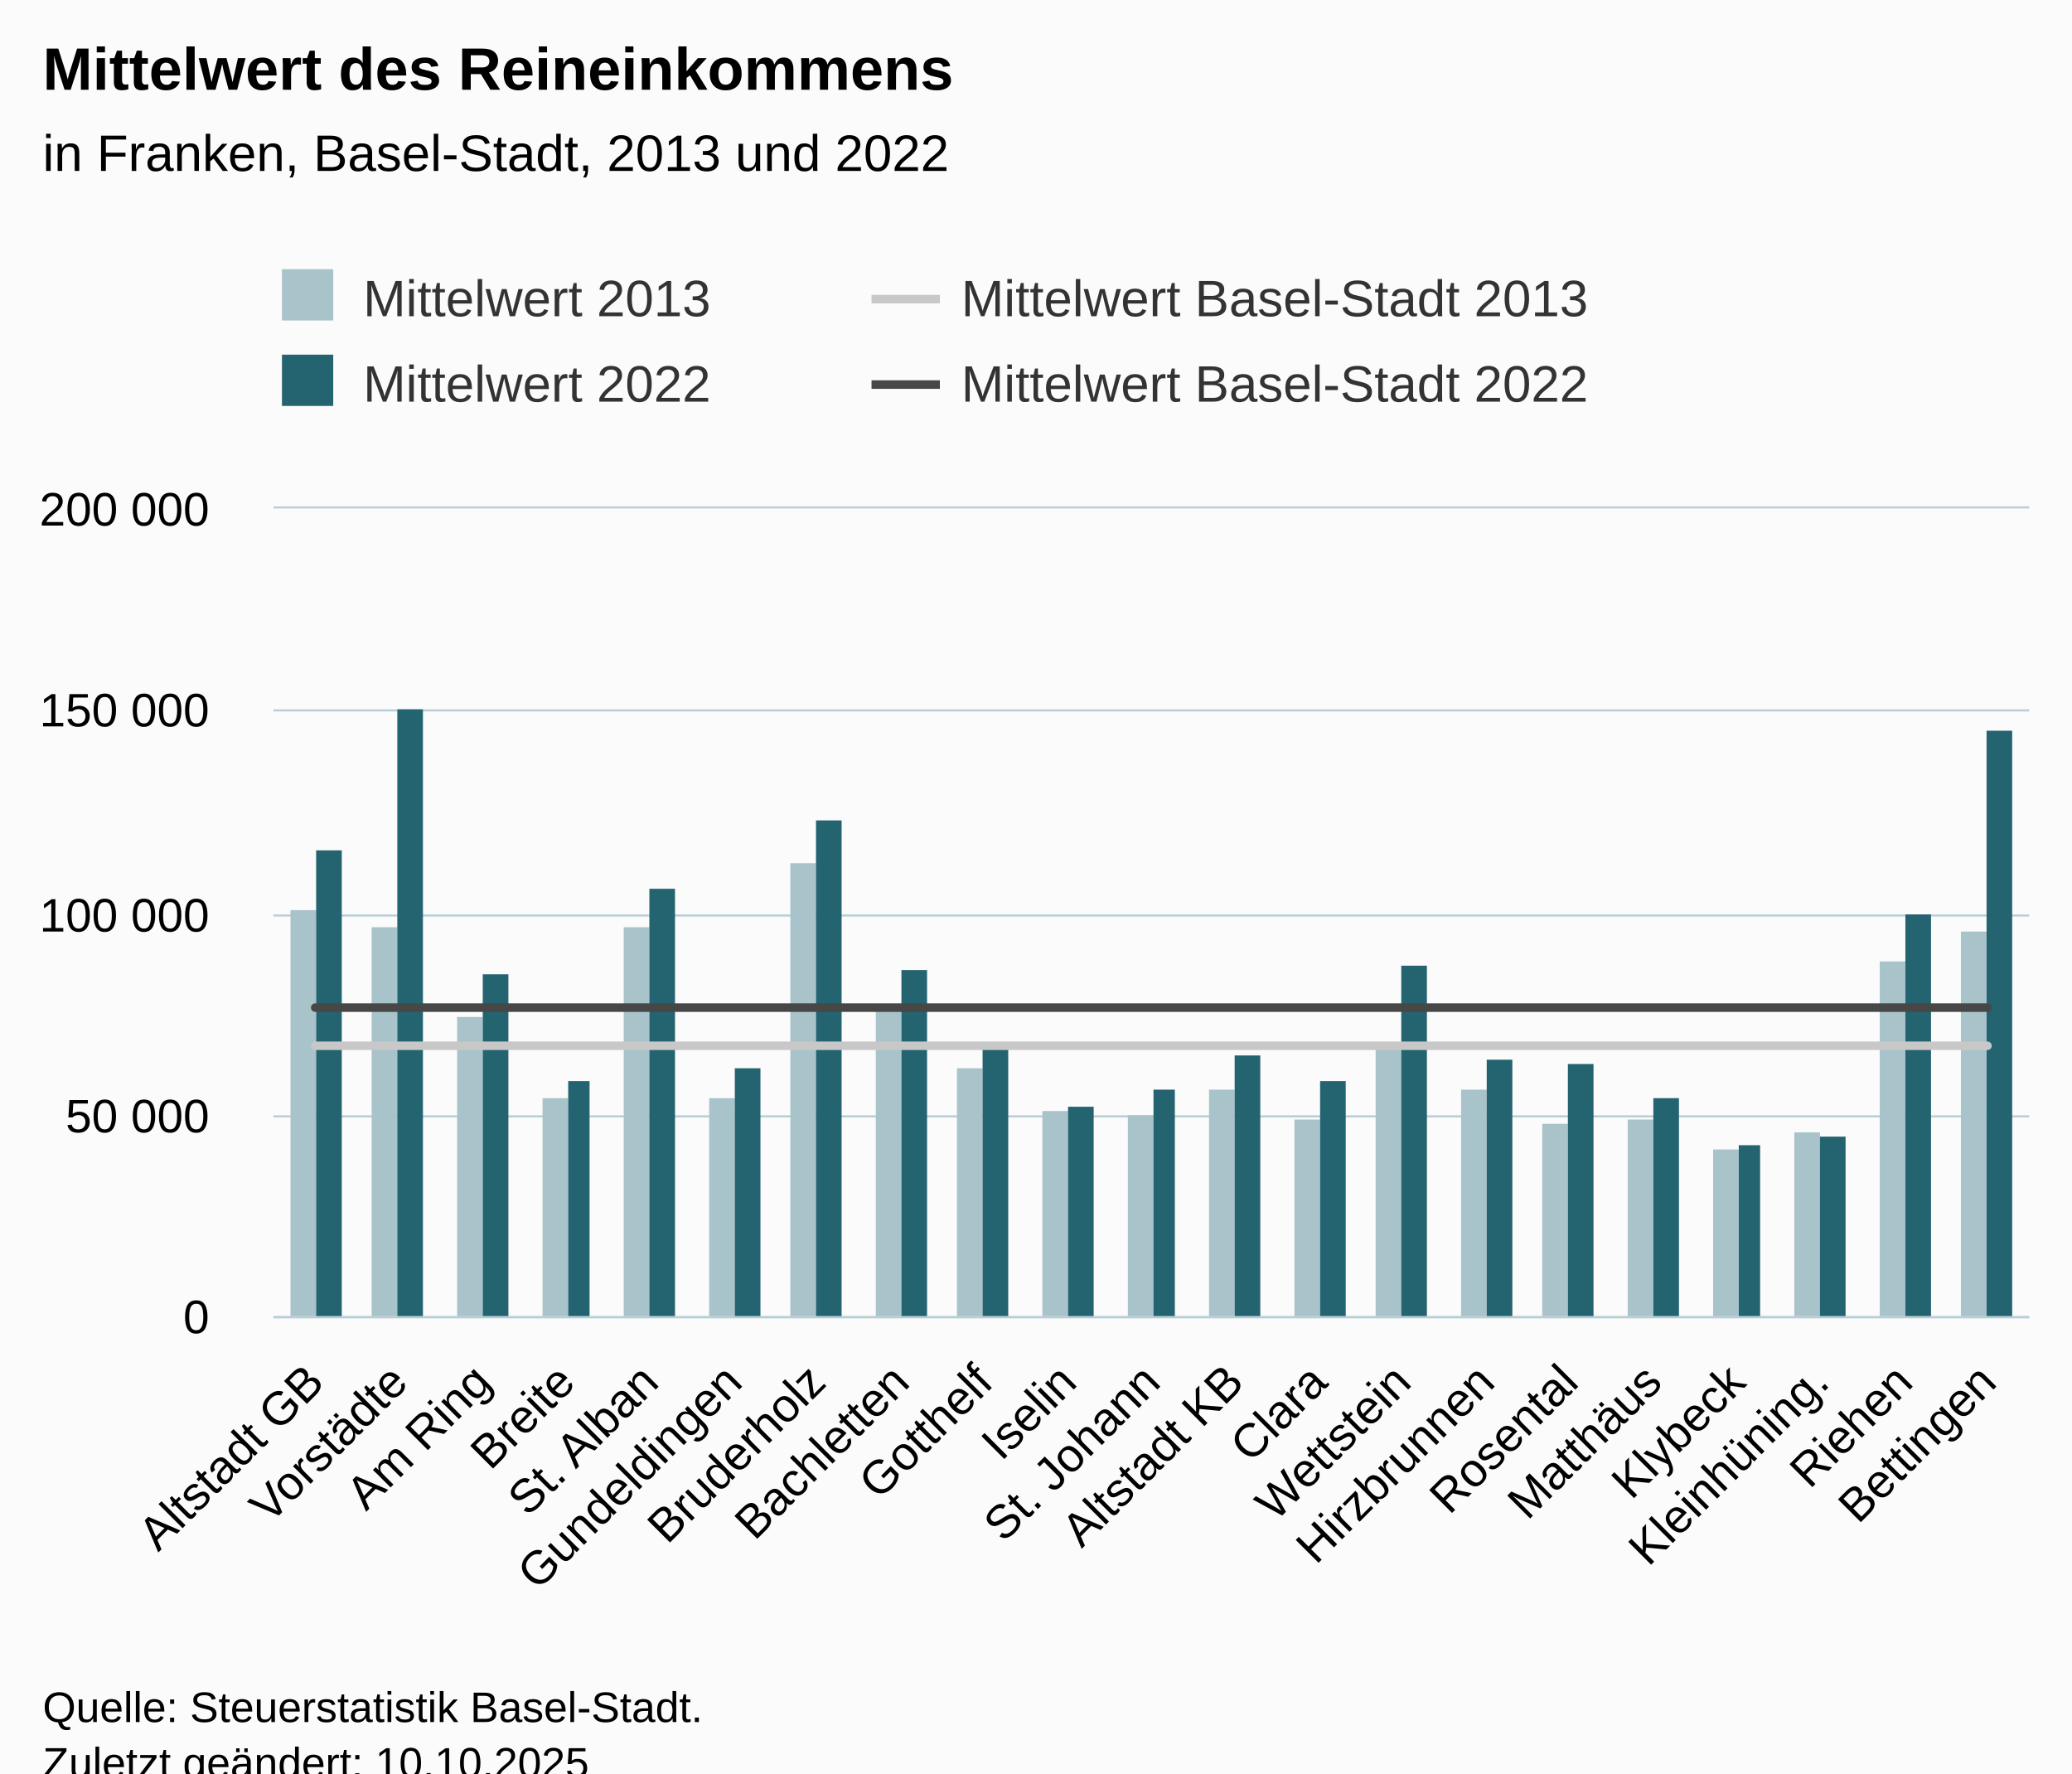
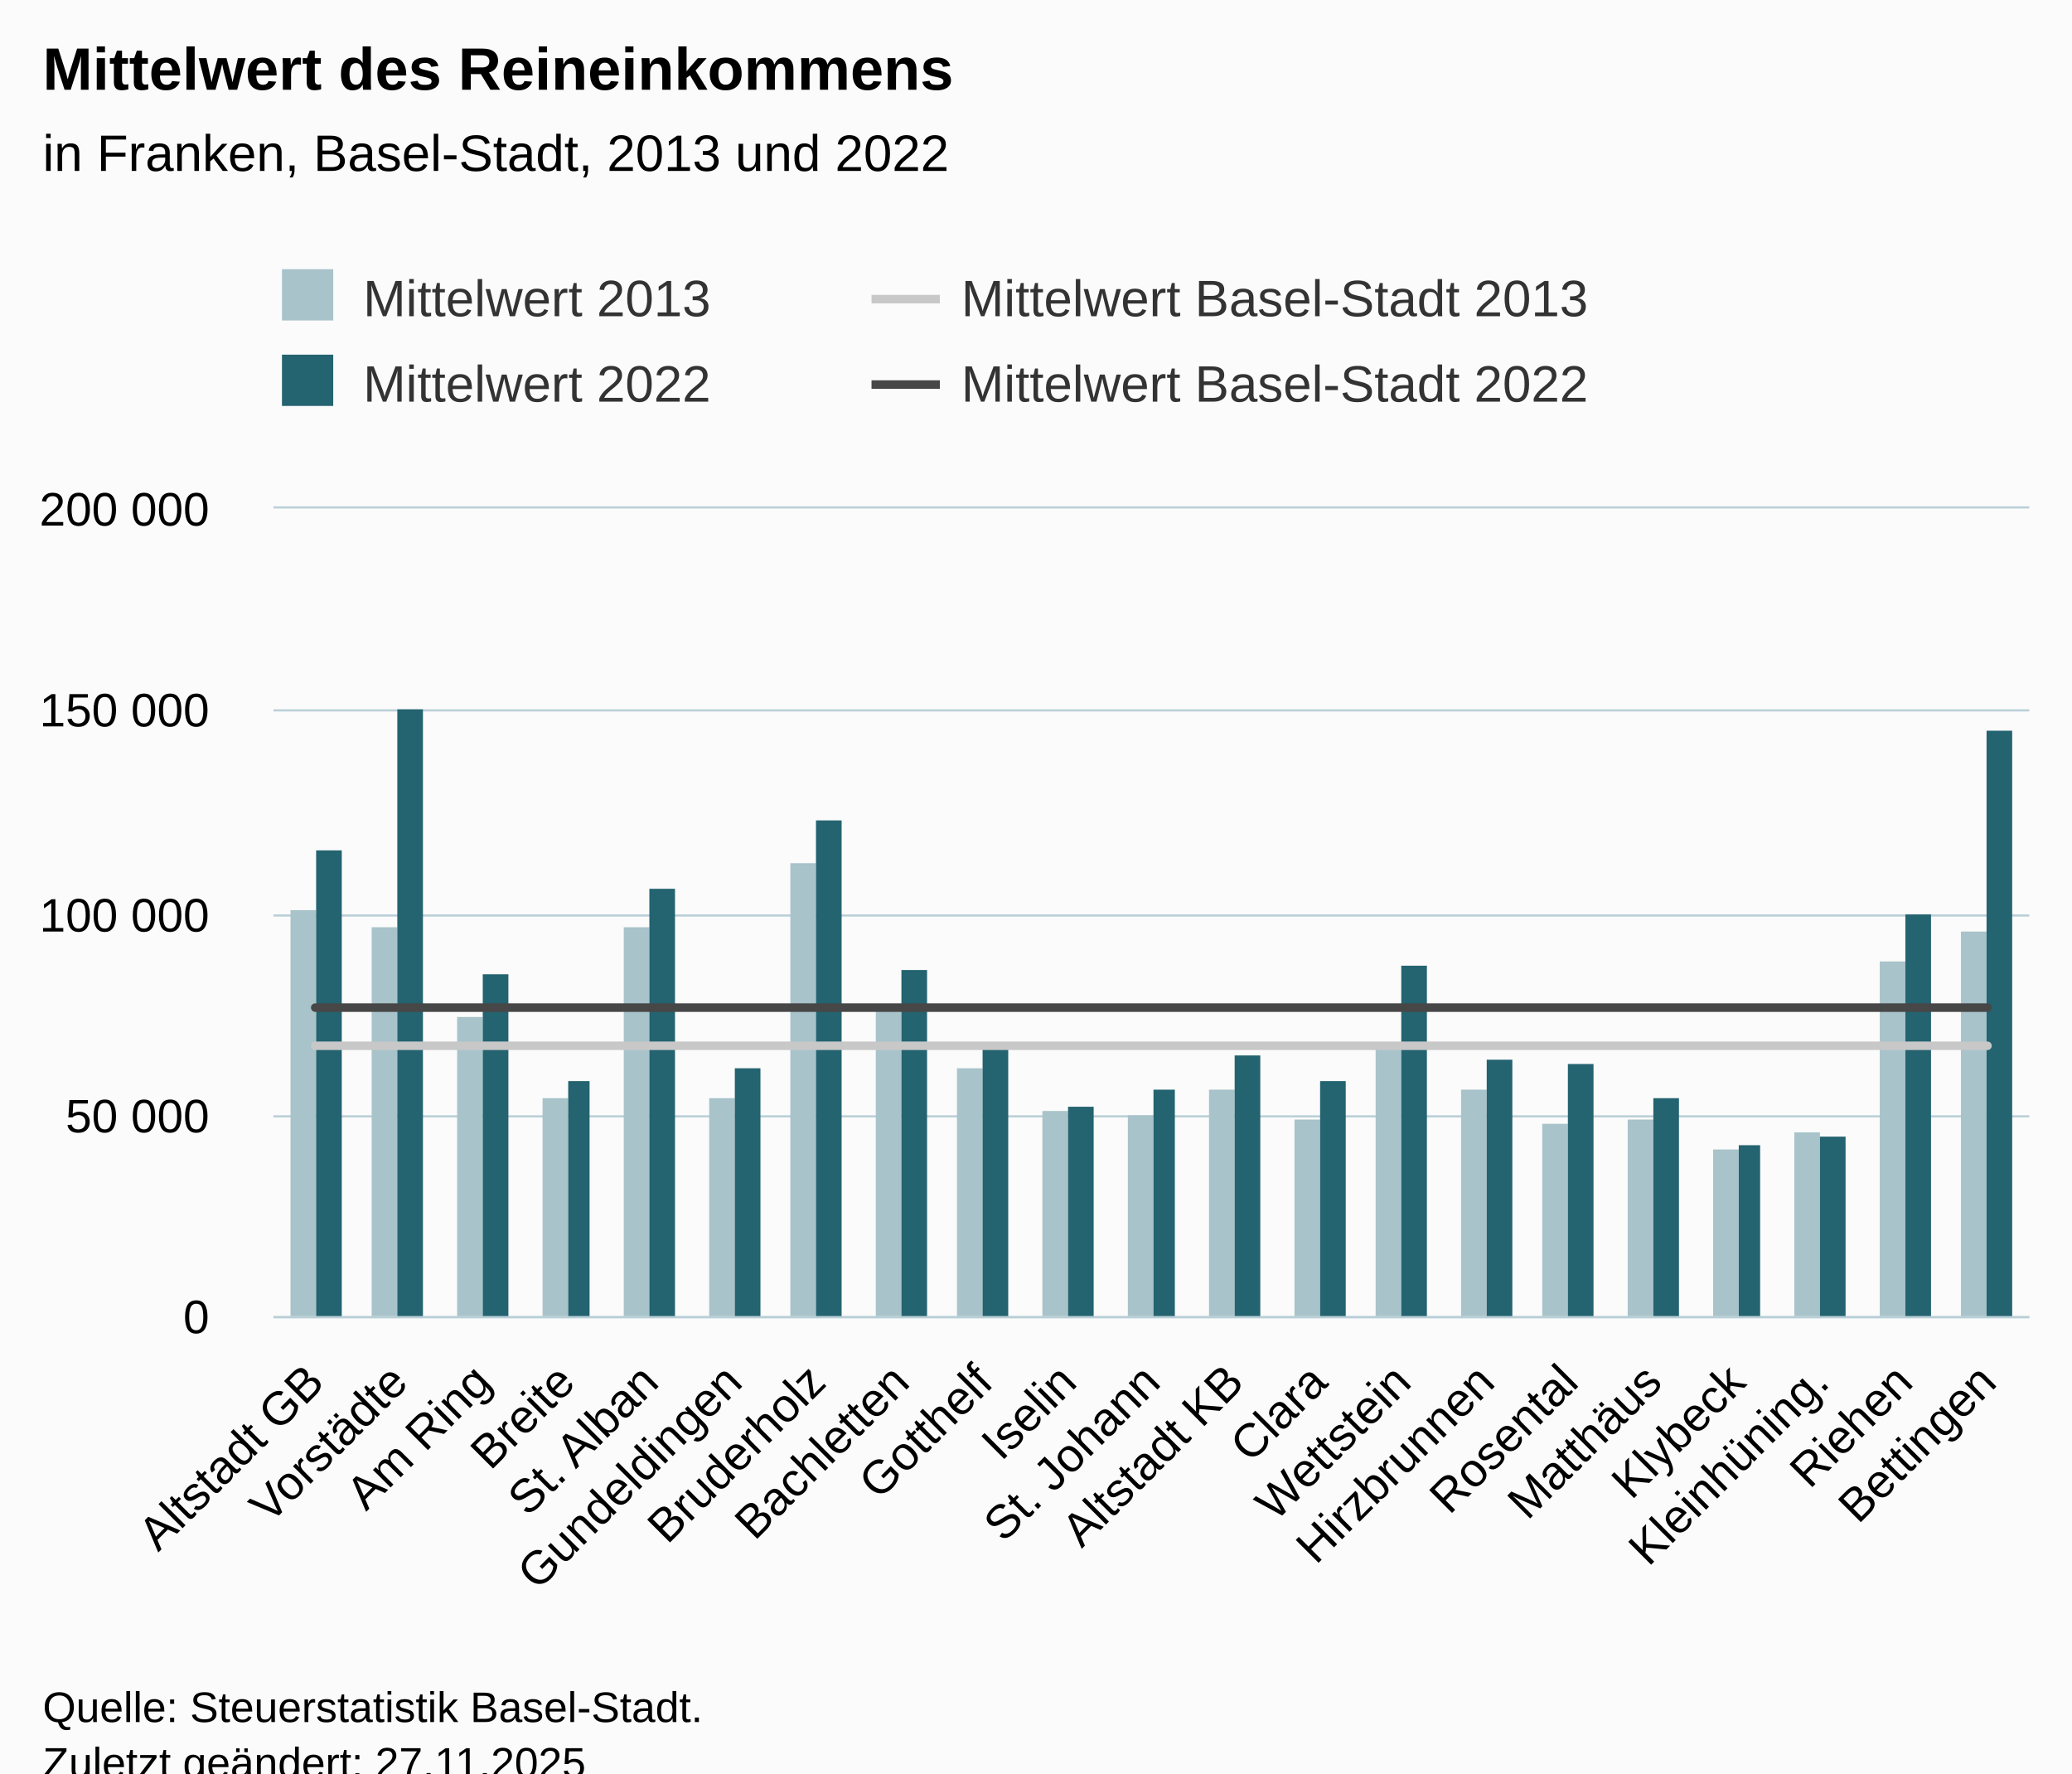
<svg xmlns="http://www.w3.org/2000/svg" version="1.1" class="highcharts-root" style="font-family:Arial;font-size:12px;" viewBox="0 0 485 415">
  <defs>
-     <clipPath id="highcharts-7xdoaph-91-">
+     <clipPath id="highcharts-vt1ypp5-91-">
      <rect x="0" y="0" width="411" height="189" fill="none" />
    </clipPath>
-     <clipPath id="highcharts-7xdoaph-113-">
+     <clipPath id="highcharts-vt1ypp5-113-">
      <rect x="0" y="0" width="411" height="189" fill="none" />
    </clipPath>
-     <clipPath id="highcharts-7xdoaph-177-">
+     <clipPath id="highcharts-vt1ypp5-177-">
      <rect x="64" y="119" width="411" height="189" fill="none" />
    </clipPath>
  </defs>
  <rect fill="#fbfbfb" class="highcharts-background" x="0" y="0" width="485" height="428" rx="0" ry="0" />
  <rect fill="none" class="highcharts-plot-background" x="64" y="119" width="411" height="189" />
  <g class="highcharts-pane-group" data-z-index="0" />
  <g class="highcharts-grid highcharts-xaxis-grid" data-z-index="1">
    <path fill="none" data-z-index="1" class="highcharts-grid-line" d="M 83.5 119 L 83.5 308" opacity="1" />
    <path fill="none" data-z-index="1" class="highcharts-grid-line" d="M 102.5 119 L 102.5 308" opacity="1" />
    <path fill="none" data-z-index="1" class="highcharts-grid-line" d="M 122.5 119 L 122.5 308" opacity="1" />
    <path fill="none" data-z-index="1" class="highcharts-grid-line" d="M 141.5 119 L 141.5 308" opacity="1" />
    <path fill="none" data-z-index="1" class="highcharts-grid-line" d="M 161.5 119 L 161.5 308" opacity="1" />
    <path fill="none" data-z-index="1" class="highcharts-grid-line" d="M 180.5 119 L 180.5 308" opacity="1" />
    <path fill="none" data-z-index="1" class="highcharts-grid-line" d="M 200.5 119 L 200.5 308" opacity="1" />
    <path fill="none" data-z-index="1" class="highcharts-grid-line" d="M 220.5 119 L 220.5 308" opacity="1" />
    <path fill="none" data-z-index="1" class="highcharts-grid-line" d="M 239.5 119 L 239.5 308" opacity="1" />
    <path fill="none" data-z-index="1" class="highcharts-grid-line" d="M 259.5 119 L 259.5 308" opacity="1" />
    <path fill="none" data-z-index="1" class="highcharts-grid-line" d="M 278.5 119 L 278.5 308" opacity="1" />
    <path fill="none" data-z-index="1" class="highcharts-grid-line" d="M 298.5 119 L 298.5 308" opacity="1" />
    <path fill="none" data-z-index="1" class="highcharts-grid-line" d="M 317.5 119 L 317.5 308" opacity="1" />
    <path fill="none" data-z-index="1" class="highcharts-grid-line" d="M 337.5 119 L 337.5 308" opacity="1" />
    <path fill="none" data-z-index="1" class="highcharts-grid-line" d="M 357.5 119 L 357.5 308" opacity="1" />
    <path fill="none" data-z-index="1" class="highcharts-grid-line" d="M 376.5 119 L 376.5 308" opacity="1" />
    <path fill="none" data-z-index="1" class="highcharts-grid-line" d="M 396.5 119 L 396.5 308" opacity="1" />
    <path fill="none" data-z-index="1" class="highcharts-grid-line" d="M 415.5 119 L 415.5 308" opacity="1" />
    <path fill="none" data-z-index="1" class="highcharts-grid-line" d="M 435.5 119 L 435.5 308" opacity="1" />
    <path fill="none" data-z-index="1" class="highcharts-grid-line" d="M 454.5 119 L 454.5 308" opacity="1" />
    <path fill="none" data-z-index="1" class="highcharts-grid-line" d="M 474.5 119 L 474.5 308" opacity="1" />
    <path fill="none" data-z-index="1" class="highcharts-grid-line" d="M 63.5 119 L 63.5 308" opacity="1" />
  </g>
  <g class="highcharts-grid highcharts-yaxis-grid" data-z-index="1">
    <path fill="none" stroke="#B9CFD7" stroke-width="0.5" data-z-index="1" class="highcharts-grid-line" d="M 64 308.25 L 475 308.25" opacity="1" />
    <path fill="none" stroke="#B9CFD7" stroke-width="0.5" data-z-index="1" class="highcharts-grid-line" d="M 64 261.25 L 475 261.25" opacity="1" />
    <path fill="none" stroke="#B9CFD7" stroke-width="0.5" data-z-index="1" class="highcharts-grid-line" d="M 64 214.25 L 475 214.25" opacity="1" />
    <path fill="none" stroke="#B9CFD7" stroke-width="0.5" data-z-index="1" class="highcharts-grid-line" d="M 64 166.25 L 475 166.25" opacity="1" />
    <path fill="none" stroke="#B9CFD7" stroke-width="0.5" data-z-index="1" class="highcharts-grid-line" d="M 64 118.75 L 475 118.75" opacity="1" />
  </g>
  <rect fill="none" class="highcharts-plot-border" data-z-index="1" x="64" y="119" width="411" height="189" />
  <g class="highcharts-axis highcharts-xaxis" data-z-index="2">
    <path fill="none" class="highcharts-axis-line" stroke="#B9CFD7" stroke-width="0.5" data-z-index="7" d="M 64 308.25 L 475 308.25" />
  </g>
  <g class="highcharts-axis highcharts-yaxis" data-z-index="2">
    <path fill="none" class="highcharts-axis-line" data-z-index="7" d="M 64 119 L 64 308" />
  </g>
  <g class="highcharts-series-group" data-z-index="3">
-     <g class="highcharts-series highcharts-series-0 highcharts-column-series" data-z-index="0.1" opacity="1" transform="translate(64,119) scale(1 1)" clip-path="url(#highcharts-7xdoaph-113-)">
+     <g class="highcharts-series highcharts-series-0 highcharts-column-series" data-z-index="0.1" opacity="1" transform="translate(64,119) scale(1 1)" clip-path="url(#highcharts-vt1ypp5-113-)">
      <rect x="4" y="94" width="6" height="96" fill="#A8C3CA" opacity="1" class="highcharts-point" />
      <rect x="23" y="98" width="6" height="92" fill="#A8C3CA" opacity="1" class="highcharts-point" />
      <rect x="43" y="119" width="6" height="71" fill="#A8C3CA" opacity="1" class="highcharts-point" />
      <rect x="63" y="138" width="6" height="52" fill="#A8C3CA" opacity="1" class="highcharts-point" />
      <rect x="82" y="98" width="6" height="92" fill="#A8C3CA" opacity="1" class="highcharts-point" />
      <rect x="102" y="138" width="6" height="52" fill="#A8C3CA" opacity="1" class="highcharts-point" />
      <rect x="121" y="83" width="6" height="107" fill="#A8C3CA" opacity="1" class="highcharts-point" />
      <rect x="141" y="117" width="6" height="73" fill="#A8C3CA" opacity="1" class="highcharts-point" />
      <rect x="160" y="131" width="6" height="59" fill="#A8C3CA" opacity="1" class="highcharts-point" />
      <rect x="180" y="141" width="6" height="49" fill="#A8C3CA" opacity="1" class="highcharts-point" />
      <rect x="200" y="142" width="6" height="48" fill="#A8C3CA" opacity="1" class="highcharts-point" />
      <rect x="219" y="136" width="6" height="54" fill="#A8C3CA" opacity="1" class="highcharts-point" />
      <rect x="239" y="143" width="6" height="47" fill="#A8C3CA" opacity="1" class="highcharts-point" />
      <rect x="258" y="126" width="6" height="64" fill="#A8C3CA" opacity="1" class="highcharts-point" />
      <rect x="278" y="136" width="6" height="54" fill="#A8C3CA" opacity="1" class="highcharts-point" />
      <rect x="297" y="144" width="6" height="46" fill="#A8C3CA" opacity="1" class="highcharts-point" />
      <rect x="317" y="143" width="6" height="47" fill="#A8C3CA" opacity="1" class="highcharts-point" />
      <rect x="337" y="150" width="6" height="40" fill="#A8C3CA" opacity="1" class="highcharts-point" />
      <rect x="356" y="146" width="6" height="44" fill="#A8C3CA" opacity="1" class="highcharts-point" />
      <rect x="376" y="106" width="6" height="84" fill="#A8C3CA" opacity="1" class="highcharts-point" />
      <rect x="395" y="99" width="6" height="91" fill="#A8C3CA" opacity="1" class="highcharts-point" />
    </g>
    <g class="highcharts-markers highcharts-series-0 highcharts-column-series" data-z-index="0.1" opacity="1" transform="translate(64,119) scale(1 1)" clip-path="none" />
-     <g class="highcharts-series highcharts-series-1 highcharts-column-series" data-z-index="0.1" opacity="1" transform="translate(64,119) scale(1 1)" clip-path="url(#highcharts-7xdoaph-113-)">
+     <g class="highcharts-series highcharts-series-1 highcharts-column-series" data-z-index="0.1" opacity="1" transform="translate(64,119) scale(1 1)" clip-path="url(#highcharts-vt1ypp5-113-)">
      <rect x="10" y="80" width="6" height="110" fill="#246370" opacity="1" class="highcharts-point" />
      <rect x="29" y="47" width="6" height="143" fill="#246370" opacity="1" class="highcharts-point" />
      <rect x="49" y="109" width="6" height="81" fill="#246370" opacity="1" class="highcharts-point" />
      <rect x="69" y="134" width="5" height="56" fill="#246370" opacity="1" class="highcharts-point" />
      <rect x="88" y="89" width="6" height="101" fill="#246370" opacity="1" class="highcharts-point" />
      <rect x="108" y="131" width="6" height="59" fill="#246370" opacity="1" class="highcharts-point" />
      <rect x="127" y="73" width="6" height="117" fill="#246370" opacity="1" class="highcharts-point" />
      <rect x="147" y="108" width="6" height="82" fill="#246370" opacity="1" class="highcharts-point" />
      <rect x="166" y="125" width="6" height="65" fill="#246370" opacity="1" class="highcharts-point" />
      <rect x="186" y="140" width="6" height="50" fill="#246370" opacity="1" class="highcharts-point" />
      <rect x="206" y="136" width="5" height="54" fill="#246370" opacity="1" class="highcharts-point" />
      <rect x="225" y="128" width="6" height="62" fill="#246370" opacity="1" class="highcharts-point" />
      <rect x="245" y="134" width="6" height="56" fill="#246370" opacity="1" class="highcharts-point" />
      <rect x="264" y="107" width="6" height="83" fill="#246370" opacity="1" class="highcharts-point" />
      <rect x="284" y="129" width="6" height="61" fill="#246370" opacity="1" class="highcharts-point" />
      <rect x="303" y="130" width="6" height="60" fill="#246370" opacity="1" class="highcharts-point" />
      <rect x="323" y="138" width="6" height="52" fill="#246370" opacity="1" class="highcharts-point" />
      <rect x="343" y="149" width="5" height="41" fill="#246370" opacity="1" class="highcharts-point" />
      <rect x="362" y="147" width="6" height="43" fill="#246370" opacity="1" class="highcharts-point" />
      <rect x="382" y="95" width="6" height="95" fill="#246370" opacity="1" class="highcharts-point" />
      <rect x="401" y="52" width="6" height="138" fill="#246370" opacity="1" class="highcharts-point" />
    </g>
    <g class="highcharts-markers highcharts-series-1 highcharts-column-series" data-z-index="0.1" opacity="1" transform="translate(64,119) scale(1 1)" clip-path="none" />
-     <g class="highcharts-series highcharts-series-2 highcharts-line-series" data-z-index="0.1" opacity="1" transform="translate(64,119) scale(1 1)" clip-path="url(#highcharts-7xdoaph-113-)">
+     <g class="highcharts-series highcharts-series-2 highcharts-line-series" data-z-index="0.1" opacity="1" transform="translate(64,119) scale(1 1)" clip-path="url(#highcharts-vt1ypp5-113-)">
      <path fill="none" d="M 9.786 125.739 L 29.357 125.739 L 48.929 125.739 L 68.5 125.739 L 88.071 125.739 L 107.643 125.739 L 127.214 125.739 L 146.786 125.739 L 166.357 125.739 L 185.929 125.739 L 205.5 125.739 L 225.071 125.739 L 244.643 125.739 L 264.214 125.739 L 283.786 125.739 L 303.357 125.739 L 322.929 125.739 L 342.5 125.739 L 362.071 125.739 L 381.643 125.739 L 401.214 125.739" class="highcharts-graph" data-z-index="1" stroke="#C8C8C8" stroke-width="2" stroke-linejoin="round" stroke-linecap="round" />
    </g>
    <g class="highcharts-markers highcharts-series-2 highcharts-line-series" data-z-index="0.1" opacity="1" transform="translate(64,119) scale(1 1)" clip-path="none" />
-     <g class="highcharts-series highcharts-series-3 highcharts-line-series" data-z-index="0.1" opacity="1" transform="translate(64,119) scale(1 1)" clip-path="url(#highcharts-7xdoaph-113-)">
+     <g class="highcharts-series highcharts-series-3 highcharts-line-series" data-z-index="0.1" opacity="1" transform="translate(64,119) scale(1 1)" clip-path="url(#highcharts-vt1ypp5-113-)">
      <path fill="none" d="M 9.786 116.806 L 29.357 116.806 L 48.929 116.806 L 68.5 116.806 L 88.071 116.806 L 107.643 116.806 L 127.214 116.806 L 146.786 116.806 L 166.357 116.806 L 185.929 116.806 L 205.5 116.806 L 225.071 116.806 L 244.643 116.806 L 264.214 116.806 L 283.786 116.806 L 303.357 116.806 L 322.929 116.806 L 342.5 116.806 L 362.071 116.806 L 381.643 116.806 L 401.214 116.806" class="highcharts-graph" data-z-index="1" stroke="#474747" stroke-width="2" stroke-linejoin="round" stroke-linecap="round" />
    </g>
    <g class="highcharts-markers highcharts-series-3 highcharts-line-series" data-z-index="0.1" opacity="1" transform="translate(64,119) scale(1 1)" clip-path="none" />
  </g>
  <text x="10" text-anchor="start" class="highcharts-title" data-z-index="4" style="color:#000000;font-size:14px;font-weight:bold;fill:#000000;" y="21">
    <tspan>Mittelwert des Reineinkommens</tspan>
  </text>
  <text x="10" text-anchor="start" class="highcharts-subtitle" data-z-index="4" style="color:#000000;font-size:12px;font-weight:normal;fill:#000000;" y="40">
    <tspan>in Franken, Basel-Stadt, 2013 und 2022</tspan>
  </text>
  <text x="10" text-anchor="start" class="highcharts-caption" data-z-index="4" style="color:#666666;fill:#666666;" y="385" />
  <g class="highcharts-legend" data-z-index="7" transform="translate(56,56)">
    <rect fill="none" class="highcharts-legend-box" rx="0" ry="0" x="0" y="0" width="276" height="51" visibility="visible" />
    <g data-z-index="1">
      <g>
        <g class="highcharts-legend-item highcharts-column-series highcharts-color-undefined highcharts-series-0" data-z-index="1" transform="translate(8,3)">
          <text x="21" style="color:#333333;cursor:pointer;font-size:12px;font-weight:normal;white-space:nowrap;fill:#333333;" text-anchor="start" data-z-index="2" y="15">
            <tspan>Mittelwert 2013</tspan>
          </text>
          <rect x="2" y="4" width="12" height="12" fill="#A8C3CA" class="highcharts-point" data-z-index="3" />
        </g>
        <g class="highcharts-legend-item highcharts-line-series highcharts-color-undefined highcharts-series-2" data-z-index="1" transform="translate(148,3)">
          <path fill="none" d="M 0 11 L 16 11" class="highcharts-graph" stroke="#C8C8C8" stroke-width="2" />
          <text x="21" y="15" style="color:#333333;cursor:pointer;font-size:12px;font-weight:normal;white-space:nowrap;fill:#333333;" text-anchor="start" data-z-index="2">
            <tspan>Mittelwert Basel-Stadt 2013</tspan>
          </text>
        </g>
        <g class="highcharts-legend-item highcharts-column-series highcharts-color-undefined highcharts-series-1" data-z-index="1" transform="translate(8,23)">
          <text x="21" y="15" style="color:#333333;cursor:pointer;font-size:12px;font-weight:normal;white-space:nowrap;fill:#333333;" text-anchor="start" data-z-index="2">
            <tspan>Mittelwert 2022</tspan>
          </text>
          <rect x="2" y="4" width="12" height="12" fill="#246370" class="highcharts-point" data-z-index="3" />
        </g>
        <g class="highcharts-legend-item highcharts-line-series highcharts-color-undefined highcharts-series-3" data-z-index="1" transform="translate(148,23)">
          <path fill="none" d="M 0 11 L 16 11" class="highcharts-graph" stroke="#474747" stroke-width="2" />
          <text x="21" y="15" style="color:#333333;cursor:pointer;font-size:12px;font-weight:normal;white-space:nowrap;fill:#333333;" text-anchor="start" data-z-index="2">
            <tspan>Mittelwert Basel-Stadt 2022</tspan>
          </text>
        </g>
      </g>
    </g>
  </g>
  <g class="highcharts-axis-labels highcharts-xaxis-labels" data-z-index="7">
    <text x="76.378" style="color:#000000;cursor:default;font-size:11px;fill:#000000;" text-anchor="end" transform="translate(0,0) rotate(-45 76.37844 324)" y="324" opacity="1">
      <tspan>Altstadt GB</tspan>
    </text>
    <text x="95.95" style="color:#000000;cursor:default;font-size:11px;fill:#000000;" text-anchor="end" transform="translate(0,0) rotate(-45 95.94987 324)" y="324" opacity="1">Vorstädte</text>
    <text x="115.521" style="color:#000000;cursor:default;font-size:11px;fill:#000000;" text-anchor="end" transform="translate(0,0) rotate(-45 115.5213 324)" y="324" opacity="1">
      <tspan>Am Ring</tspan>
    </text>
    <text x="135.093" style="color:#000000;cursor:default;font-size:11px;fill:#000000;" text-anchor="end" transform="translate(0,0) rotate(-45 135.0927 324)" y="324" opacity="1">Breite</text>
    <text x="154.664" style="color:#000000;cursor:default;font-size:11px;fill:#000000;" text-anchor="end" transform="translate(0,0) rotate(-45 154.6642 324)" y="324" opacity="1">
      <tspan>St. Alban</tspan>
    </text>
    <text x="174.236" style="color:#000000;cursor:default;font-size:11px;fill:#000000;" text-anchor="end" transform="translate(0,0) rotate(-45 174.2356 324)" y="324" opacity="1">Gundeldingen</text>
    <text x="193.807" style="color:#000000;cursor:default;font-size:11px;fill:#000000;" text-anchor="end" transform="translate(0,0) rotate(-45 193.807 324)" y="324" opacity="1">Bruderholz</text>
    <text x="213.378" style="color:#000000;cursor:default;font-size:11px;fill:#000000;" text-anchor="end" transform="translate(0,0) rotate(-45 213.3784 324)" y="324" opacity="1">Bachletten</text>
    <text x="232.95" style="color:#000000;cursor:default;font-size:11px;fill:#000000;" text-anchor="end" transform="translate(0,0) rotate(-45 232.9499 324)" y="324" opacity="1">Gotthelf</text>
    <text x="252.521" style="color:#000000;cursor:default;font-size:11px;fill:#000000;" text-anchor="end" transform="translate(0,0) rotate(-45 252.5213 324)" y="324" opacity="1">Iselin</text>
    <text x="272.093" style="color:#000000;cursor:default;font-size:11px;fill:#000000;" text-anchor="end" transform="translate(0,0) rotate(-45 272.0927 324)" y="324" opacity="1">
      <tspan>St. Johann</tspan>
    </text>
    <text x="291.664" style="color:#000000;cursor:default;font-size:11px;fill:#000000;" text-anchor="end" transform="translate(0,0) rotate(-45 291.6642 324)" y="324" opacity="1">
      <tspan>Altstadt KB</tspan>
    </text>
    <text x="311.236" style="color:#000000;cursor:default;font-size:11px;fill:#000000;" text-anchor="end" transform="translate(0,0) rotate(-45 311.2356 324)" y="324" opacity="1">Clara</text>
    <text x="330.807" style="color:#000000;cursor:default;font-size:11px;fill:#000000;" text-anchor="end" transform="translate(0,0) rotate(-45 330.807 324)" y="324" opacity="1">Wettstein</text>
    <text x="350.378" style="color:#000000;cursor:default;font-size:11px;fill:#000000;" text-anchor="end" transform="translate(0,0) rotate(-45 350.3784 324)" y="324" opacity="1">Hirzbrunnen</text>
    <text x="369.95" style="color:#000000;cursor:default;font-size:11px;fill:#000000;" text-anchor="end" transform="translate(0,0) rotate(-45 369.9499 324)" y="324" opacity="1">Rosental</text>
    <text x="389.521" style="color:#000000;cursor:default;font-size:11px;fill:#000000;" text-anchor="end" transform="translate(0,0) rotate(-45 389.5213 324)" y="324" opacity="1">Matthäus</text>
    <text x="409.093" style="color:#000000;cursor:default;font-size:11px;fill:#000000;" text-anchor="end" transform="translate(0,0) rotate(-45 409.0927 324)" y="324" opacity="1">Klybeck</text>
    <text x="428.664" style="color:#000000;cursor:default;font-size:11px;fill:#000000;" text-anchor="end" transform="translate(0,0) rotate(-45 428.6642 324)" y="324" opacity="1">Kleinhüning.</text>
    <text x="448.236" style="color:#000000;cursor:default;font-size:11px;fill:#000000;" text-anchor="end" transform="translate(0,0) rotate(-45 448.2356 324)" y="324" opacity="1">Riehen</text>
    <text x="467.807" style="color:#000000;cursor:default;font-size:11px;fill:#000000;" text-anchor="end" transform="translate(0,0) rotate(-45 467.807 324)" y="324" opacity="1">Bettingen</text>
  </g>
  <g class="highcharts-axis-labels highcharts-yaxis-labels" data-z-index="7">
    <text x="49" style="color:black;cursor:default;font-size:11px;fill:black;" text-anchor="end" transform="translate(0,0)" y="312" opacity="1">0</text>
    <text x="49" style="color:black;cursor:default;font-size:11px;fill:black;" text-anchor="end" transform="translate(0,0)" y="265" opacity="1">
      <tspan>50 000</tspan>
    </text>
    <text x="49" style="color:black;cursor:default;font-size:11px;fill:black;" text-anchor="end" transform="translate(0,0)" y="218" opacity="1">
      <tspan>100 000</tspan>
    </text>
    <text x="49" style="color:black;cursor:default;font-size:11px;fill:black;" text-anchor="end" transform="translate(0,0)" y="170" opacity="1">
      <tspan>150 000</tspan>
    </text>
    <text x="49" style="color:black;cursor:default;font-size:11px;fill:black;" text-anchor="end" transform="translate(0,0)" y="123" opacity="1">
      <tspan>200 000</tspan>
    </text>
  </g>
  <text x="10" class="highcharts-credits" text-anchor="start" data-z-index="8" style="cursor:default;color:#000000;font-size:10px;fill:#000000;" y="403">
    <tspan>Quelle: Steuerstatistik Basel-Stadt.</tspan>
-     <tspan x="10" dy="13">Zuletzt geändert: 10.10.2025</tspan>
+     <tspan x="10" dy="13">Zuletzt geändert: 27.11.2025</tspan>
  </text>
-   <g class="highcharts-control-points" data-z-index="99" clip-path="url(#highcharts-7xdoaph-177-)" />
+   <g class="highcharts-control-points" data-z-index="99" clip-path="url(#highcharts-vt1ypp5-177-)" />
</svg>
